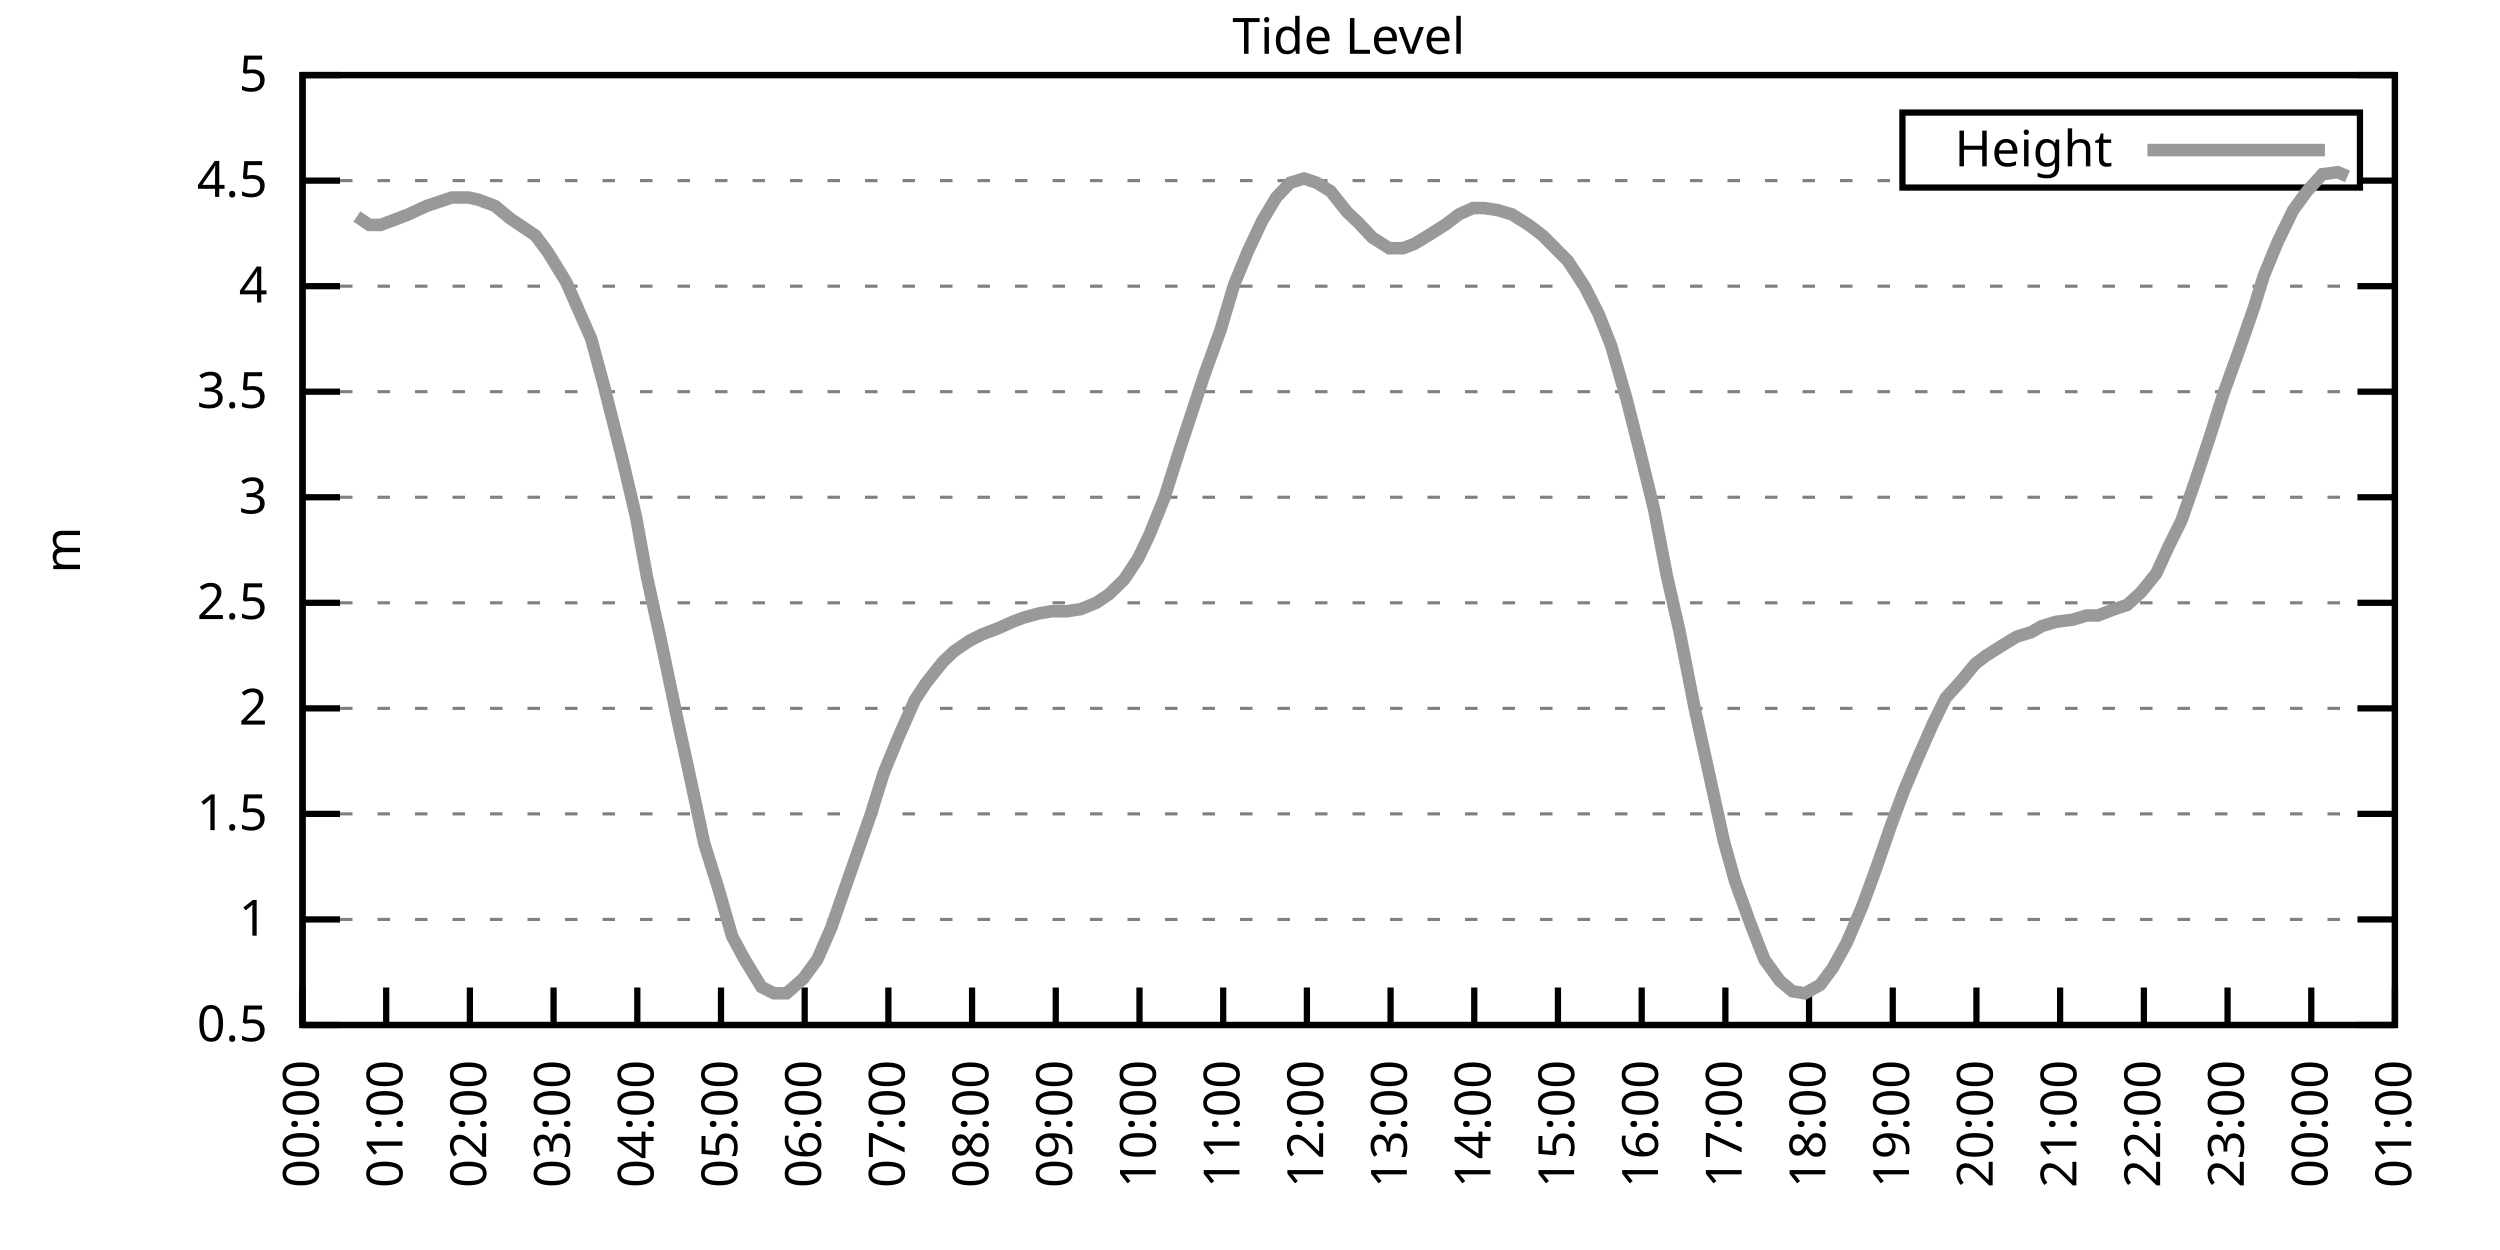
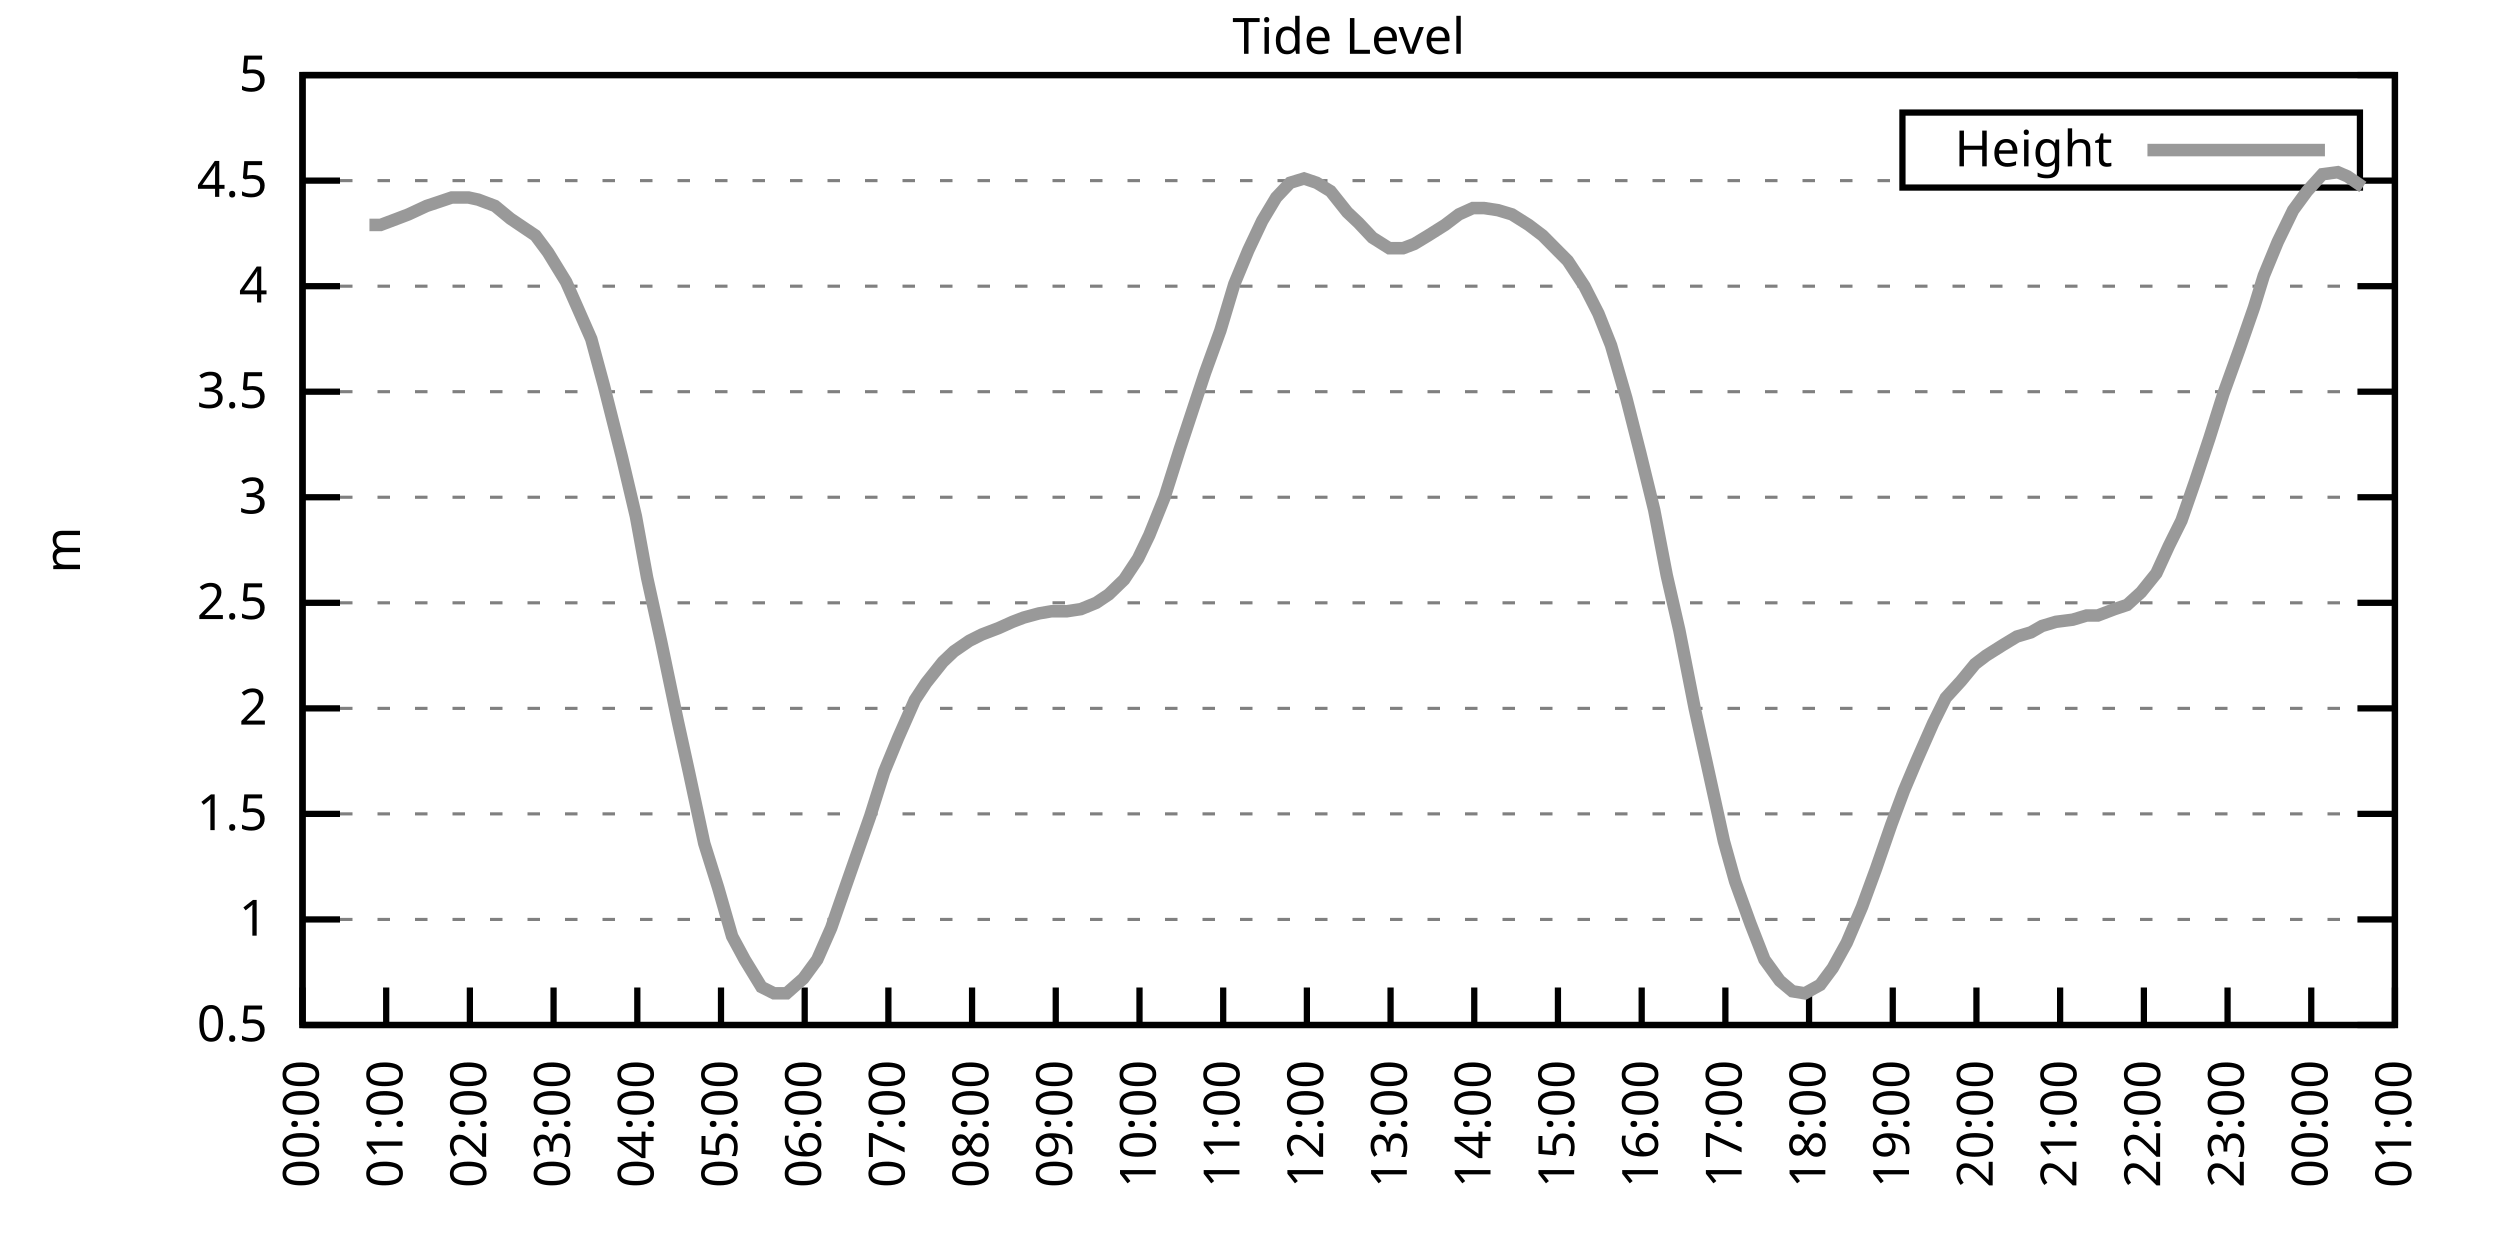
<svg xmlns="http://www.w3.org/2000/svg" xmlns:xlink="http://www.w3.org/1999/xlink" width="400" height="200" viewBox="0 0 400 200">
  <g id="gnuplot_canvas">
    <rect x="0" y="0" width="400" height="200" fill="none" />
    <defs>
      <circle id="gpDot" r="0.5" stroke-width="0.5" stroke="currentColor" />
      <path id="gpPt0" stroke-width="0.333" stroke="currentColor" d="M-1,0 h2 M0,-1 v2" />
      <path id="gpPt1" stroke-width="0.333" stroke="currentColor" d="M-1,-1 L1,1 M1,-1 L-1,1" />
      <path id="gpPt2" stroke-width="0.333" stroke="currentColor" d="M-1,0 L1,0 M0,-1 L0,1 M-1,-1 L1,1 M-1,1 L1,-1" />
      <rect id="gpPt3" stroke-width="0.333" stroke="currentColor" x="-1" y="-1" width="2" height="2" />
      <rect id="gpPt4" stroke-width="0.333" stroke="currentColor" fill="currentColor" x="-1" y="-1" width="2" height="2" />
      <circle id="gpPt5" stroke-width="0.333" stroke="currentColor" cx="0" cy="0" r="1" />
      <use xlink:href="#gpPt5" id="gpPt6" fill="currentColor" stroke="none" />
      <path id="gpPt7" stroke-width="0.333" stroke="currentColor" d="M0,-1.33 L-1.33,0.67 L1.33,0.67 z" />
      <use xlink:href="#gpPt7" id="gpPt8" fill="currentColor" stroke="none" />
      <use xlink:href="#gpPt7" id="gpPt9" stroke="currentColor" transform="rotate(180)" />
      <use xlink:href="#gpPt9" id="gpPt10" fill="currentColor" stroke="none" />
      <use xlink:href="#gpPt3" id="gpPt11" stroke="currentColor" transform="rotate(45)" />
      <use xlink:href="#gpPt11" id="gpPt12" fill="currentColor" stroke="none" />
      <path id="gpPt13" stroke-width="0.333" stroke="currentColor" d="M0,1.330 L1.265,0.411 L0.782,-1.067 L-0.782,-1.076 L-1.265,0.411 z" />
      <use xlink:href="#gpPt13" id="gpPt14" fill="currentColor" stroke="none" />
      <filter id="textbox" filterUnits="objectBoundingBox" x="0" y="0" height="1" width="1">
        <feFlood flood-color="white" flood-opacity="1" result="bgnd" />
        <feComposite in="SourceGraphic" in2="bgnd" operator="atop" />
      </filter>
      <filter id="greybox" filterUnits="objectBoundingBox" x="0" y="0" height="1" width="1">
        <feFlood flood-color="lightgrey" flood-opacity="1" result="grey" />
        <feComposite in="SourceGraphic" in2="grey" operator="atop" />
      </filter>
    </defs>
    <g fill="none" color="white" stroke="currentColor" stroke-width="1.00" stroke-linecap="butt" stroke-linejoin="miter">
</g>
    <g fill="none" color="black" stroke="currentColor" stroke-width="1.00" stroke-linecap="butt" stroke-linejoin="miter">
      <g stroke="none" shape-rendering="crispEdges">
        <polygon fill="rgb(255, 255, 255)" points="48.40,164.00 383.18,164.00 383.18,12.02 48.40,12.02 " />
      </g>
    </g>
    <g fill="none" color="black" stroke="currentColor" stroke-width="1.00" stroke-linecap="butt" stroke-linejoin="miter">
</g>
    <g fill="none" color="black" stroke="black" stroke-width="0.50" stroke-linecap="butt" stroke-linejoin="miter">
</g>
    <g fill="none" color="gray" stroke="currentColor" stroke-width="0.50" stroke-linecap="butt" stroke-linejoin="miter">
      <path stroke="gray" stroke-dasharray="2,4" class="gridline" d="M48.40,164.00 L383.19,164.00  " />
    </g>
    <g fill="none" color="gray" stroke="gray" stroke-width="1.00" stroke-linecap="butt" stroke-linejoin="miter">
</g>
    <g fill="none" color="black" stroke="currentColor" stroke-width="1.00" stroke-linecap="butt" stroke-linejoin="miter">
      <path stroke="black" d="M48.40,164.00 L54.40,164.00 M383.19,164.00 L377.19,164.00  " />
      <g transform="translate(42.80,166.60)" stroke="none" fill="black" font-family="Sans" font-size="8.00" text-anchor="end">
        <text>
          <tspan font-family="Sans"> 0.5</tspan>
        </text>
      </g>
    </g>
    <g fill="none" color="black" stroke="currentColor" stroke-width="1.00" stroke-linecap="butt" stroke-linejoin="miter">
</g>
    <g fill="none" color="black" stroke="black" stroke-width="0.50" stroke-linecap="butt" stroke-linejoin="miter">
</g>
    <g fill="none" color="gray" stroke="currentColor" stroke-width="0.50" stroke-linecap="butt" stroke-linejoin="miter">
      <path stroke="gray" stroke-dasharray="2,4" class="gridline" d="M48.40,147.11 L383.19,147.11  " />
    </g>
    <g fill="none" color="gray" stroke="gray" stroke-width="1.00" stroke-linecap="butt" stroke-linejoin="miter">
</g>
    <g fill="none" color="black" stroke="currentColor" stroke-width="1.00" stroke-linecap="butt" stroke-linejoin="miter">
      <path stroke="black" d="M48.40,147.11 L54.40,147.11 M383.19,147.11 L377.19,147.11  " />
      <g transform="translate(42.80,149.71)" stroke="none" fill="black" font-family="Sans" font-size="8.00" text-anchor="end">
        <text>
          <tspan font-family="Sans"> 1</tspan>
        </text>
      </g>
    </g>
    <g fill="none" color="black" stroke="currentColor" stroke-width="1.00" stroke-linecap="butt" stroke-linejoin="miter">
</g>
    <g fill="none" color="black" stroke="black" stroke-width="0.50" stroke-linecap="butt" stroke-linejoin="miter">
</g>
    <g fill="none" color="gray" stroke="currentColor" stroke-width="0.50" stroke-linecap="butt" stroke-linejoin="miter">
      <path stroke="gray" stroke-dasharray="2,4" class="gridline" d="M48.40,130.22 L383.19,130.22  " />
    </g>
    <g fill="none" color="gray" stroke="gray" stroke-width="1.00" stroke-linecap="butt" stroke-linejoin="miter">
</g>
    <g fill="none" color="black" stroke="currentColor" stroke-width="1.00" stroke-linecap="butt" stroke-linejoin="miter">
      <path stroke="black" d="M48.40,130.22 L54.40,130.22 M383.19,130.22 L377.19,130.22  " />
      <g transform="translate(42.80,132.82)" stroke="none" fill="black" font-family="Sans" font-size="8.00" text-anchor="end">
        <text>
          <tspan font-family="Sans"> 1.5</tspan>
        </text>
      </g>
    </g>
    <g fill="none" color="black" stroke="currentColor" stroke-width="1.00" stroke-linecap="butt" stroke-linejoin="miter">
</g>
    <g fill="none" color="black" stroke="black" stroke-width="0.50" stroke-linecap="butt" stroke-linejoin="miter">
</g>
    <g fill="none" color="gray" stroke="currentColor" stroke-width="0.50" stroke-linecap="butt" stroke-linejoin="miter">
      <path stroke="gray" stroke-dasharray="2,4" class="gridline" d="M48.40,113.34 L383.19,113.34  " />
    </g>
    <g fill="none" color="gray" stroke="gray" stroke-width="1.00" stroke-linecap="butt" stroke-linejoin="miter">
</g>
    <g fill="none" color="black" stroke="currentColor" stroke-width="1.00" stroke-linecap="butt" stroke-linejoin="miter">
      <path stroke="black" d="M48.40,113.34 L54.40,113.34 M383.19,113.34 L377.19,113.34  " />
      <g transform="translate(42.80,115.94)" stroke="none" fill="black" font-family="Sans" font-size="8.00" text-anchor="end">
        <text>
          <tspan font-family="Sans"> 2</tspan>
        </text>
      </g>
    </g>
    <g fill="none" color="black" stroke="currentColor" stroke-width="1.00" stroke-linecap="butt" stroke-linejoin="miter">
</g>
    <g fill="none" color="black" stroke="black" stroke-width="0.50" stroke-linecap="butt" stroke-linejoin="miter">
</g>
    <g fill="none" color="gray" stroke="currentColor" stroke-width="0.50" stroke-linecap="butt" stroke-linejoin="miter">
      <path stroke="gray" stroke-dasharray="2,4" class="gridline" d="M48.40,96.45 L383.19,96.45  " />
    </g>
    <g fill="none" color="gray" stroke="gray" stroke-width="1.00" stroke-linecap="butt" stroke-linejoin="miter">
</g>
    <g fill="none" color="black" stroke="currentColor" stroke-width="1.00" stroke-linecap="butt" stroke-linejoin="miter">
      <path stroke="black" d="M48.40,96.45 L54.40,96.45 M383.19,96.45 L377.19,96.45  " />
      <g transform="translate(42.80,99.05)" stroke="none" fill="black" font-family="Sans" font-size="8.00" text-anchor="end">
        <text>
          <tspan font-family="Sans"> 2.5</tspan>
        </text>
      </g>
    </g>
    <g fill="none" color="black" stroke="currentColor" stroke-width="1.00" stroke-linecap="butt" stroke-linejoin="miter">
</g>
    <g fill="none" color="black" stroke="black" stroke-width="0.50" stroke-linecap="butt" stroke-linejoin="miter">
</g>
    <g fill="none" color="gray" stroke="currentColor" stroke-width="0.50" stroke-linecap="butt" stroke-linejoin="miter">
      <path stroke="gray" stroke-dasharray="2,4" class="gridline" d="M48.40,79.56 L383.19,79.56  " />
    </g>
    <g fill="none" color="gray" stroke="gray" stroke-width="1.00" stroke-linecap="butt" stroke-linejoin="miter">
</g>
    <g fill="none" color="black" stroke="currentColor" stroke-width="1.00" stroke-linecap="butt" stroke-linejoin="miter">
      <path stroke="black" d="M48.40,79.56 L54.40,79.56 M383.19,79.56 L377.19,79.56  " />
      <g transform="translate(42.80,82.16)" stroke="none" fill="black" font-family="Sans" font-size="8.00" text-anchor="end">
        <text>
          <tspan font-family="Sans"> 3</tspan>
        </text>
      </g>
    </g>
    <g fill="none" color="black" stroke="currentColor" stroke-width="1.00" stroke-linecap="butt" stroke-linejoin="miter">
</g>
    <g fill="none" color="black" stroke="black" stroke-width="0.50" stroke-linecap="butt" stroke-linejoin="miter">
</g>
    <g fill="none" color="gray" stroke="currentColor" stroke-width="0.50" stroke-linecap="butt" stroke-linejoin="miter">
      <path stroke="gray" stroke-dasharray="2,4" class="gridline" d="M48.40,62.67 L383.19,62.67  " />
    </g>
    <g fill="none" color="gray" stroke="gray" stroke-width="1.00" stroke-linecap="butt" stroke-linejoin="miter">
</g>
    <g fill="none" color="black" stroke="currentColor" stroke-width="1.00" stroke-linecap="butt" stroke-linejoin="miter">
      <path stroke="black" d="M48.40,62.67 L54.40,62.67 M383.19,62.67 L377.19,62.67  " />
      <g transform="translate(42.80,65.27)" stroke="none" fill="black" font-family="Sans" font-size="8.00" text-anchor="end">
        <text>
          <tspan font-family="Sans"> 3.5</tspan>
        </text>
      </g>
    </g>
    <g fill="none" color="black" stroke="currentColor" stroke-width="1.00" stroke-linecap="butt" stroke-linejoin="miter">
</g>
    <g fill="none" color="black" stroke="black" stroke-width="0.50" stroke-linecap="butt" stroke-linejoin="miter">
</g>
    <g fill="none" color="gray" stroke="currentColor" stroke-width="0.50" stroke-linecap="butt" stroke-linejoin="miter">
      <path stroke="gray" stroke-dasharray="2,4" class="gridline" d="M48.40,45.79 L383.19,45.79  " />
    </g>
    <g fill="none" color="gray" stroke="gray" stroke-width="1.00" stroke-linecap="butt" stroke-linejoin="miter">
</g>
    <g fill="none" color="black" stroke="currentColor" stroke-width="1.00" stroke-linecap="butt" stroke-linejoin="miter">
      <path stroke="black" d="M48.40,45.79 L54.40,45.79 M383.19,45.79 L377.19,45.79  " />
      <g transform="translate(42.80,48.39)" stroke="none" fill="black" font-family="Sans" font-size="8.00" text-anchor="end">
        <text>
          <tspan font-family="Sans"> 4</tspan>
        </text>
      </g>
    </g>
    <g fill="none" color="black" stroke="currentColor" stroke-width="1.00" stroke-linecap="butt" stroke-linejoin="miter">
</g>
    <g fill="none" color="black" stroke="black" stroke-width="0.50" stroke-linecap="butt" stroke-linejoin="miter">
</g>
    <g fill="none" color="gray" stroke="currentColor" stroke-width="0.50" stroke-linecap="butt" stroke-linejoin="miter">
      <path stroke="gray" stroke-dasharray="2,4" class="gridline" d="M48.40,28.90 L304.39,28.90 M377.59,28.90 L383.19,28.90  " />
    </g>
    <g fill="none" color="gray" stroke="gray" stroke-width="1.00" stroke-linecap="butt" stroke-linejoin="miter">
</g>
    <g fill="none" color="black" stroke="currentColor" stroke-width="1.00" stroke-linecap="butt" stroke-linejoin="miter">
      <path stroke="black" d="M48.40,28.90 L54.40,28.90 M383.19,28.90 L377.19,28.90  " />
      <g transform="translate(42.80,31.50)" stroke="none" fill="black" font-family="Sans" font-size="8.00" text-anchor="end">
        <text>
          <tspan font-family="Sans"> 4.5</tspan>
        </text>
      </g>
    </g>
    <g fill="none" color="black" stroke="currentColor" stroke-width="1.00" stroke-linecap="butt" stroke-linejoin="miter">
</g>
    <g fill="none" color="black" stroke="black" stroke-width="0.50" stroke-linecap="butt" stroke-linejoin="miter">
</g>
    <g fill="none" color="gray" stroke="currentColor" stroke-width="0.50" stroke-linecap="butt" stroke-linejoin="miter">
      <path stroke="gray" stroke-dasharray="2,4" class="gridline" d="M48.40,12.01 L383.19,12.01  " />
    </g>
    <g fill="none" color="gray" stroke="gray" stroke-width="1.00" stroke-linecap="butt" stroke-linejoin="miter">
</g>
    <g fill="none" color="black" stroke="currentColor" stroke-width="1.00" stroke-linecap="butt" stroke-linejoin="miter">
      <path stroke="black" d="M48.40,12.01 L54.40,12.01 M383.19,12.01 L377.19,12.01  " />
      <g transform="translate(42.80,14.61)" stroke="none" fill="black" font-family="Sans" font-size="8.00" text-anchor="end">
        <text>
          <tspan font-family="Sans"> 5</tspan>
        </text>
      </g>
    </g>
    <g fill="none" color="black" stroke="currentColor" stroke-width="1.00" stroke-linecap="butt" stroke-linejoin="miter">
      <path stroke="black" d="M48.40,164.00 L48.40,158.00  " />
      <g transform="translate(51.00,169.60) rotate(270.00)" stroke="none" fill="black" font-family="Sans" font-size="8.00" text-anchor="end">
        <text>
          <tspan font-family="Sans">00:00</tspan>
        </text>
      </g>
    </g>
    <g fill="none" color="black" stroke="currentColor" stroke-width="1.00" stroke-linecap="butt" stroke-linejoin="miter">
      <path stroke="black" d="M61.79,164.00 L61.79,158.00  " />
      <g transform="translate(64.39,169.60) rotate(270.00)" stroke="none" fill="black" font-family="Sans" font-size="8.00" text-anchor="end">
        <text>
          <tspan font-family="Sans">01:00</tspan>
        </text>
      </g>
    </g>
    <g fill="none" color="black" stroke="currentColor" stroke-width="1.00" stroke-linecap="butt" stroke-linejoin="miter">
      <path stroke="black" d="M75.18,164.00 L75.18,158.00  " />
      <g transform="translate(77.78,169.60) rotate(270.00)" stroke="none" fill="black" font-family="Sans" font-size="8.00" text-anchor="end">
        <text>
          <tspan font-family="Sans">02:00</tspan>
        </text>
      </g>
    </g>
    <g fill="none" color="black" stroke="currentColor" stroke-width="1.00" stroke-linecap="butt" stroke-linejoin="miter">
      <path stroke="black" d="M88.57,164.00 L88.57,158.00  " />
      <g transform="translate(91.17,169.60) rotate(270.00)" stroke="none" fill="black" font-family="Sans" font-size="8.00" text-anchor="end">
        <text>
          <tspan font-family="Sans">03:00</tspan>
        </text>
      </g>
    </g>
    <g fill="none" color="black" stroke="currentColor" stroke-width="1.00" stroke-linecap="butt" stroke-linejoin="miter">
      <path stroke="black" d="M101.97,164.00 L101.97,158.00  " />
      <g transform="translate(104.57,169.60) rotate(270.00)" stroke="none" fill="black" font-family="Sans" font-size="8.00" text-anchor="end">
        <text>
          <tspan font-family="Sans">04:00</tspan>
        </text>
      </g>
    </g>
    <g fill="none" color="black" stroke="currentColor" stroke-width="1.00" stroke-linecap="butt" stroke-linejoin="miter">
      <path stroke="black" d="M115.36,164.00 L115.36,158.00  " />
      <g transform="translate(117.96,169.60) rotate(270.00)" stroke="none" fill="black" font-family="Sans" font-size="8.00" text-anchor="end">
        <text>
          <tspan font-family="Sans">05:00</tspan>
        </text>
      </g>
    </g>
    <g fill="none" color="black" stroke="currentColor" stroke-width="1.00" stroke-linecap="butt" stroke-linejoin="miter">
      <path stroke="black" d="M128.75,164.00 L128.75,158.00  " />
      <g transform="translate(131.35,169.60) rotate(270.00)" stroke="none" fill="black" font-family="Sans" font-size="8.00" text-anchor="end">
        <text>
          <tspan font-family="Sans">06:00</tspan>
        </text>
      </g>
    </g>
    <g fill="none" color="black" stroke="currentColor" stroke-width="1.00" stroke-linecap="butt" stroke-linejoin="miter">
      <path stroke="black" d="M142.14,164.00 L142.14,158.00  " />
      <g transform="translate(144.74,169.60) rotate(270.00)" stroke="none" fill="black" font-family="Sans" font-size="8.00" text-anchor="end">
        <text>
          <tspan font-family="Sans">07:00</tspan>
        </text>
      </g>
    </g>
    <g fill="none" color="black" stroke="currentColor" stroke-width="1.00" stroke-linecap="butt" stroke-linejoin="miter">
      <path stroke="black" d="M155.53,164.00 L155.53,158.00  " />
      <g transform="translate(158.13,169.60) rotate(270.00)" stroke="none" fill="black" font-family="Sans" font-size="8.00" text-anchor="end">
        <text>
          <tspan font-family="Sans">08:00</tspan>
        </text>
      </g>
    </g>
    <g fill="none" color="black" stroke="currentColor" stroke-width="1.00" stroke-linecap="butt" stroke-linejoin="miter">
      <path stroke="black" d="M168.92,164.00 L168.92,158.00  " />
      <g transform="translate(171.52,169.60) rotate(270.00)" stroke="none" fill="black" font-family="Sans" font-size="8.00" text-anchor="end">
        <text>
          <tspan font-family="Sans">09:00</tspan>
        </text>
      </g>
    </g>
    <g fill="none" color="black" stroke="currentColor" stroke-width="1.00" stroke-linecap="butt" stroke-linejoin="miter">
      <path stroke="black" d="M182.32,164.00 L182.32,158.00  " />
      <g transform="translate(184.92,169.60) rotate(270.00)" stroke="none" fill="black" font-family="Sans" font-size="8.00" text-anchor="end">
        <text>
          <tspan font-family="Sans">10:00</tspan>
        </text>
      </g>
    </g>
    <g fill="none" color="black" stroke="currentColor" stroke-width="1.00" stroke-linecap="butt" stroke-linejoin="miter">
      <path stroke="black" d="M195.71,164.00 L195.71,158.00  " />
      <g transform="translate(198.31,169.60) rotate(270.00)" stroke="none" fill="black" font-family="Sans" font-size="8.00" text-anchor="end">
        <text>
          <tspan font-family="Sans">11:00</tspan>
        </text>
      </g>
    </g>
    <g fill="none" color="black" stroke="currentColor" stroke-width="1.00" stroke-linecap="butt" stroke-linejoin="miter">
      <path stroke="black" d="M209.10,164.00 L209.10,158.00  " />
      <g transform="translate(211.70,169.60) rotate(270.00)" stroke="none" fill="black" font-family="Sans" font-size="8.00" text-anchor="end">
        <text>
          <tspan font-family="Sans">12:00</tspan>
        </text>
      </g>
    </g>
    <g fill="none" color="black" stroke="currentColor" stroke-width="1.00" stroke-linecap="butt" stroke-linejoin="miter">
      <path stroke="black" d="M222.49,164.00 L222.49,158.00  " />
      <g transform="translate(225.09,169.60) rotate(270.00)" stroke="none" fill="black" font-family="Sans" font-size="8.00" text-anchor="end">
        <text>
          <tspan font-family="Sans">13:00</tspan>
        </text>
      </g>
    </g>
    <g fill="none" color="black" stroke="currentColor" stroke-width="1.00" stroke-linecap="butt" stroke-linejoin="miter">
      <path stroke="black" d="M235.88,164.00 L235.88,158.00  " />
      <g transform="translate(238.48,169.60) rotate(270.00)" stroke="none" fill="black" font-family="Sans" font-size="8.00" text-anchor="end">
        <text>
          <tspan font-family="Sans">14:00</tspan>
        </text>
      </g>
    </g>
    <g fill="none" color="black" stroke="currentColor" stroke-width="1.00" stroke-linecap="butt" stroke-linejoin="miter">
      <path stroke="black" d="M249.27,164.00 L249.27,158.00  " />
      <g transform="translate(251.87,169.60) rotate(270.00)" stroke="none" fill="black" font-family="Sans" font-size="8.00" text-anchor="end">
        <text>
          <tspan font-family="Sans">15:00</tspan>
        </text>
      </g>
    </g>
    <g fill="none" color="black" stroke="currentColor" stroke-width="1.00" stroke-linecap="butt" stroke-linejoin="miter">
      <path stroke="black" d="M262.67,164.00 L262.67,158.00  " />
      <g transform="translate(265.27,169.60) rotate(270.00)" stroke="none" fill="black" font-family="Sans" font-size="8.00" text-anchor="end">
        <text>
          <tspan font-family="Sans">16:00</tspan>
        </text>
      </g>
    </g>
    <g fill="none" color="black" stroke="currentColor" stroke-width="1.00" stroke-linecap="butt" stroke-linejoin="miter">
      <path stroke="black" d="M276.06,164.00 L276.06,158.00  " />
      <g transform="translate(278.66,169.60) rotate(270.00)" stroke="none" fill="black" font-family="Sans" font-size="8.00" text-anchor="end">
        <text>
          <tspan font-family="Sans">17:00</tspan>
        </text>
      </g>
    </g>
    <g fill="none" color="black" stroke="currentColor" stroke-width="1.00" stroke-linecap="butt" stroke-linejoin="miter">
      <path stroke="black" d="M289.45,164.00 L289.45,158.00  " />
      <g transform="translate(292.05,169.60) rotate(270.00)" stroke="none" fill="black" font-family="Sans" font-size="8.00" text-anchor="end">
        <text>
          <tspan font-family="Sans">18:00</tspan>
        </text>
      </g>
    </g>
    <g fill="none" color="black" stroke="currentColor" stroke-width="1.00" stroke-linecap="butt" stroke-linejoin="miter">
      <path stroke="black" d="M302.84,164.00 L302.84,158.00  " />
      <g transform="translate(305.44,169.60) rotate(270.00)" stroke="none" fill="black" font-family="Sans" font-size="8.00" text-anchor="end">
        <text>
          <tspan font-family="Sans">19:00</tspan>
        </text>
      </g>
    </g>
    <g fill="none" color="black" stroke="currentColor" stroke-width="1.00" stroke-linecap="butt" stroke-linejoin="miter">
      <path stroke="black" d="M316.23,164.00 L316.23,158.00  " />
      <g transform="translate(318.83,169.60) rotate(270.00)" stroke="none" fill="black" font-family="Sans" font-size="8.00" text-anchor="end">
        <text>
          <tspan font-family="Sans">20:00</tspan>
        </text>
      </g>
    </g>
    <g fill="none" color="black" stroke="currentColor" stroke-width="1.00" stroke-linecap="butt" stroke-linejoin="miter">
      <path stroke="black" d="M329.62,164.00 L329.62,158.00  " />
      <g transform="translate(332.22,169.60) rotate(270.00)" stroke="none" fill="black" font-family="Sans" font-size="8.00" text-anchor="end">
        <text>
          <tspan font-family="Sans">21:00</tspan>
        </text>
      </g>
    </g>
    <g fill="none" color="black" stroke="currentColor" stroke-width="1.00" stroke-linecap="butt" stroke-linejoin="miter">
      <path stroke="black" d="M343.02,164.00 L343.02,158.00  " />
      <g transform="translate(345.62,169.60) rotate(270.00)" stroke="none" fill="black" font-family="Sans" font-size="8.00" text-anchor="end">
        <text>
          <tspan font-family="Sans">22:00</tspan>
        </text>
      </g>
    </g>
    <g fill="none" color="black" stroke="currentColor" stroke-width="1.00" stroke-linecap="butt" stroke-linejoin="miter">
      <path stroke="black" d="M356.41,164.00 L356.41,158.00  " />
      <g transform="translate(359.01,169.60) rotate(270.00)" stroke="none" fill="black" font-family="Sans" font-size="8.00" text-anchor="end">
        <text>
          <tspan font-family="Sans">23:00</tspan>
        </text>
      </g>
    </g>
    <g fill="none" color="black" stroke="currentColor" stroke-width="1.00" stroke-linecap="butt" stroke-linejoin="miter">
      <path stroke="black" d="M369.80,164.00 L369.80,158.00  " />
      <g transform="translate(372.40,169.60) rotate(270.00)" stroke="none" fill="black" font-family="Sans" font-size="8.00" text-anchor="end">
        <text>
          <tspan font-family="Sans">00:00</tspan>
        </text>
      </g>
    </g>
    <g fill="none" color="black" stroke="currentColor" stroke-width="1.00" stroke-linecap="butt" stroke-linejoin="miter">
      <path stroke="black" d="M383.19,164.00 L383.19,158.00  " />
      <g transform="translate(385.79,169.60) rotate(270.00)" stroke="none" fill="black" font-family="Sans" font-size="8.00" text-anchor="end">
        <text>
          <tspan font-family="Sans">01:00</tspan>
        </text>
      </g>
    </g>
    <g fill="none" color="black" stroke="currentColor" stroke-width="1.00" stroke-linecap="butt" stroke-linejoin="miter">
</g>
    <g fill="none" color="black" stroke="currentColor" stroke-width="1.00" stroke-linecap="butt" stroke-linejoin="miter">
      <path stroke="black" d="M48.40,12.01 L48.40,164.00 L383.19,164.00 L383.19,12.01 L48.40,12.01 Z  " />
    </g>
    <g fill="none" color="black" stroke="currentColor" stroke-width="1.00" stroke-linecap="butt" stroke-linejoin="miter">
</g>
    <g fill="none" color="black" stroke="currentColor" stroke-width="1.00" stroke-linecap="butt" stroke-linejoin="miter">
      <path stroke="black" d="M304.39,30.01 L304.39,18.01 L377.59,18.01 L377.59,30.01 L304.39,30.01 Z  " />
    </g>
    <g id="Tide_level_plot_1">
      <g fill="none" color="white" stroke="black" stroke-width="2.00" stroke-linecap="butt" stroke-linejoin="miter">
</g>
      <g fill="none" color="black" stroke="currentColor" stroke-width="2.00" stroke-linecap="butt" stroke-linejoin="miter">
        <g transform="translate(337.99,26.61)" stroke="none" fill="black" font-family="Sans" font-size="8.00" text-anchor="end">
          <text>
            <tspan font-family="Sans">Height</tspan>
          </text>
        </g>
      </g>
      <g fill="none" color="black" stroke="currentColor" stroke-width="2.00" stroke-linecap="butt" stroke-linejoin="miter">
-         <path stroke="rgb(153, 153, 153)" d="M343.59,24.01 L371.99,24.01 M57.10,34.64 L59.11,35.99 L60.90,35.99 L63.58,34.98 L65.36,34.30 L68.26,32.95   L70.27,32.28 L72.28,31.60 L74.96,31.60 L76.52,31.94 L79.20,32.95 L81.66,34.98 L83.66,36.33 L85.67,37.68   L87.68,40.38 L90.58,45.11 L92.82,50.18 L94.60,54.23 L96.61,61.66 L99.51,73.14 L101.74,82.60 L103.53,92.40   L105.76,102.53 L108.44,115.36 L110.22,123.47 L112.68,134.95 L114.91,142.05 L117.14,149.81 L119.15,153.53 L121.83,157.92   L123.84,158.93 L125.85,158.93 L128.53,156.57 L130.76,153.53 L132.99,148.46 L135.22,142.05 L137.23,136.30 L139.24,130.56   L141.47,123.47 L143.70,118.07 L146.38,111.99 L148.17,109.28 L150.85,105.91 L152.63,104.22 L155.09,102.53 L157.10,101.52   L159.77,100.50 L162.01,99.49 L163.79,98.81 L166.25,98.14 L168.25,97.80 L170.71,97.80 L172.94,97.46 L175.40,96.45   L177.41,95.10 L179.86,92.73 L182.09,89.36 L183.88,85.64 L186.33,79.56 L188.79,71.79 L191.02,65.04 L192.81,59.63   L195.26,52.88 L197.49,45.45 L199.73,40.04 L201.96,35.32 L204.19,31.60 L206.42,29.24 L208.65,28.56 L210.66,29.24   L212.89,30.59 L215.57,33.96 L217.36,35.65 L219.59,38.02 L222.27,39.71 L224.50,39.71 L226.29,39.03 L228.52,37.68   L231.20,35.99 L233.43,34.30 L235.66,33.29 L237.44,33.29 L239.68,33.63 L241.91,34.30 L244.59,35.99 L246.82,37.68   L248.83,39.71 L250.84,41.73 L253.51,45.79 L255.75,50.18 L257.76,55.24 L260.21,63.69 L262.44,72.47 L264.67,81.59   L266.68,92.06 L268.69,100.84 L271.15,113.34 L273.60,124.48 L275.83,134.62 L277.62,141.03 L280.07,147.79 L282.31,153.53   L284.76,156.91 L286.77,158.60 L288.78,158.93 L291.23,157.58 L293.24,154.88 L295.48,150.83 L297.93,145.09 L300.16,139.01   L302.62,131.91 L304.63,126.51 L306.63,121.78 L309.31,115.70 L311.32,111.65 L313.78,108.95 L316.01,106.24 L317.79,104.89   L320.47,103.20 L322.70,101.85 L324.94,101.18 L326.72,100.16 L328.95,99.49 L331.63,99.15 L333.86,98.48 L335.65,98.48   L338.33,97.46 L340.34,96.79 L342.57,94.76 L345.02,91.72 L347.03,87.33 L349.04,83.28 L351.27,76.86 L353.51,70.10   L355.74,63.01 L358.42,55.58 L360.65,49.16 L362.21,44.10 L364.44,38.69 L366.90,33.63 L369.13,30.59 L371.58,27.88   L374.04,27.55 L375.60,28.22  " />
+         <path stroke="rgb(153, 153, 153)" d="M343.59,24.01 L371.99,24.01 M59.11,35.99 L60.90,35.99 L63.58,34.98 L65.36,34.30 L68.26,32.95 L70.27,32.28   L72.28,31.60 L74.96,31.60 L76.52,31.94 L79.20,32.95 L81.66,34.98 L83.66,36.33 L85.67,37.68 L87.68,40.38   L90.58,45.11 L92.82,50.18 L94.60,54.23 L96.61,61.66 L99.51,73.14 L101.74,82.60 L103.53,92.40 L105.76,102.53   L108.44,115.36 L110.22,123.47 L112.68,134.95 L114.91,142.05 L117.14,149.81 L119.15,153.53 L121.83,157.92 L123.84,158.93   L125.85,158.93 L128.53,156.57 L130.76,153.53 L132.99,148.46 L135.22,142.05 L137.23,136.30 L139.24,130.56 L141.47,123.47   L143.70,118.07 L146.38,111.99 L148.17,109.28 L150.85,105.91 L152.63,104.22 L155.09,102.53 L157.10,101.52 L159.77,100.50   L162.01,99.49 L163.79,98.81 L166.25,98.14 L168.25,97.80 L170.71,97.80 L172.94,97.46 L175.40,96.45 L177.41,95.10   L179.86,92.73 L182.09,89.36 L183.88,85.64 L186.33,79.56 L188.79,71.79 L191.02,65.04 L192.81,59.63 L195.26,52.88   L197.49,45.45 L199.73,40.04 L201.96,35.32 L204.19,31.60 L206.42,29.24 L208.65,28.56 L210.66,29.24 L212.89,30.59   L215.57,33.96 L217.36,35.65 L219.59,38.02 L222.27,39.71 L224.50,39.71 L226.29,39.03 L228.52,37.68 L231.20,35.99   L233.43,34.30 L235.66,33.29 L237.44,33.29 L239.68,33.63 L241.91,34.30 L244.59,35.99 L246.82,37.68 L248.83,39.71   L250.84,41.73 L253.51,45.79 L255.75,50.18 L257.76,55.24 L260.21,63.69 L262.44,72.47 L264.67,81.59 L266.68,92.06   L268.69,100.84 L271.15,113.34 L273.60,124.48 L275.83,134.62 L277.62,141.03 L280.07,147.79 L282.31,153.53 L284.76,156.91   L286.77,158.60 L288.78,158.93 L291.23,157.58 L293.24,154.88 L295.48,150.83 L297.93,145.09 L300.16,139.01 L302.62,131.91   L304.63,126.51 L306.63,121.78 L309.31,115.70 L311.32,111.65 L313.78,108.95 L316.01,106.24 L317.79,104.89 L320.47,103.20   L322.70,101.85 L324.94,101.18 L326.72,100.16 L328.95,99.49 L331.63,99.15 L333.86,98.48 L335.65,98.48 L338.33,97.46   L340.34,96.79 L342.57,94.76 L345.02,91.72 L347.03,87.33 L349.04,83.28 L351.27,76.86 L353.51,70.10 L355.74,63.01   L358.42,55.58 L360.65,49.16 L362.21,44.10 L364.44,38.69 L366.90,33.63 L369.13,30.59 L371.58,27.88 L374.04,27.55   L375.60,28.22 L378.06,29.91  " />
      </g>
    </g>
    <g fill="none" color="black" stroke="currentColor" stroke-width="2.00" stroke-linecap="butt" stroke-linejoin="miter">
</g>
    <g fill="none" color="black" stroke="black" stroke-width="1.00" stroke-linecap="butt" stroke-linejoin="miter">
</g>
    <g fill="none" color="black" stroke="currentColor" stroke-width="1.00" stroke-linecap="butt" stroke-linejoin="miter">
      <path stroke="black" d="M48.40,12.01 L48.40,164.00 L383.19,164.00 L383.19,12.01 L48.40,12.01 Z  " />
      <g transform="translate(12.80,88.01) rotate(270.00)" stroke="none" fill="black" font-family="Sans" font-size="8.00" text-anchor="middle">
        <text>
          <tspan font-family="Sans">m</tspan>
        </text>
      </g>
    </g>
    <g fill="none" color="black" stroke="currentColor" stroke-width="1.00" stroke-linecap="butt" stroke-linejoin="miter">
</g>
    <g fill="none" color="black" stroke="currentColor" stroke-width="1.00" stroke-linecap="butt" stroke-linejoin="miter">
      <g transform="translate(215.79,8.61)" stroke="none" fill="black" font-family="Sans" font-size="8.00" text-anchor="middle">
        <text>
          <tspan font-family="Sans">Tide Level</tspan>
        </text>
      </g>
    </g>
    <g fill="none" color="black" stroke="currentColor" stroke-width="1.00" stroke-linecap="butt" stroke-linejoin="miter">
</g>
  </g>
</svg>
